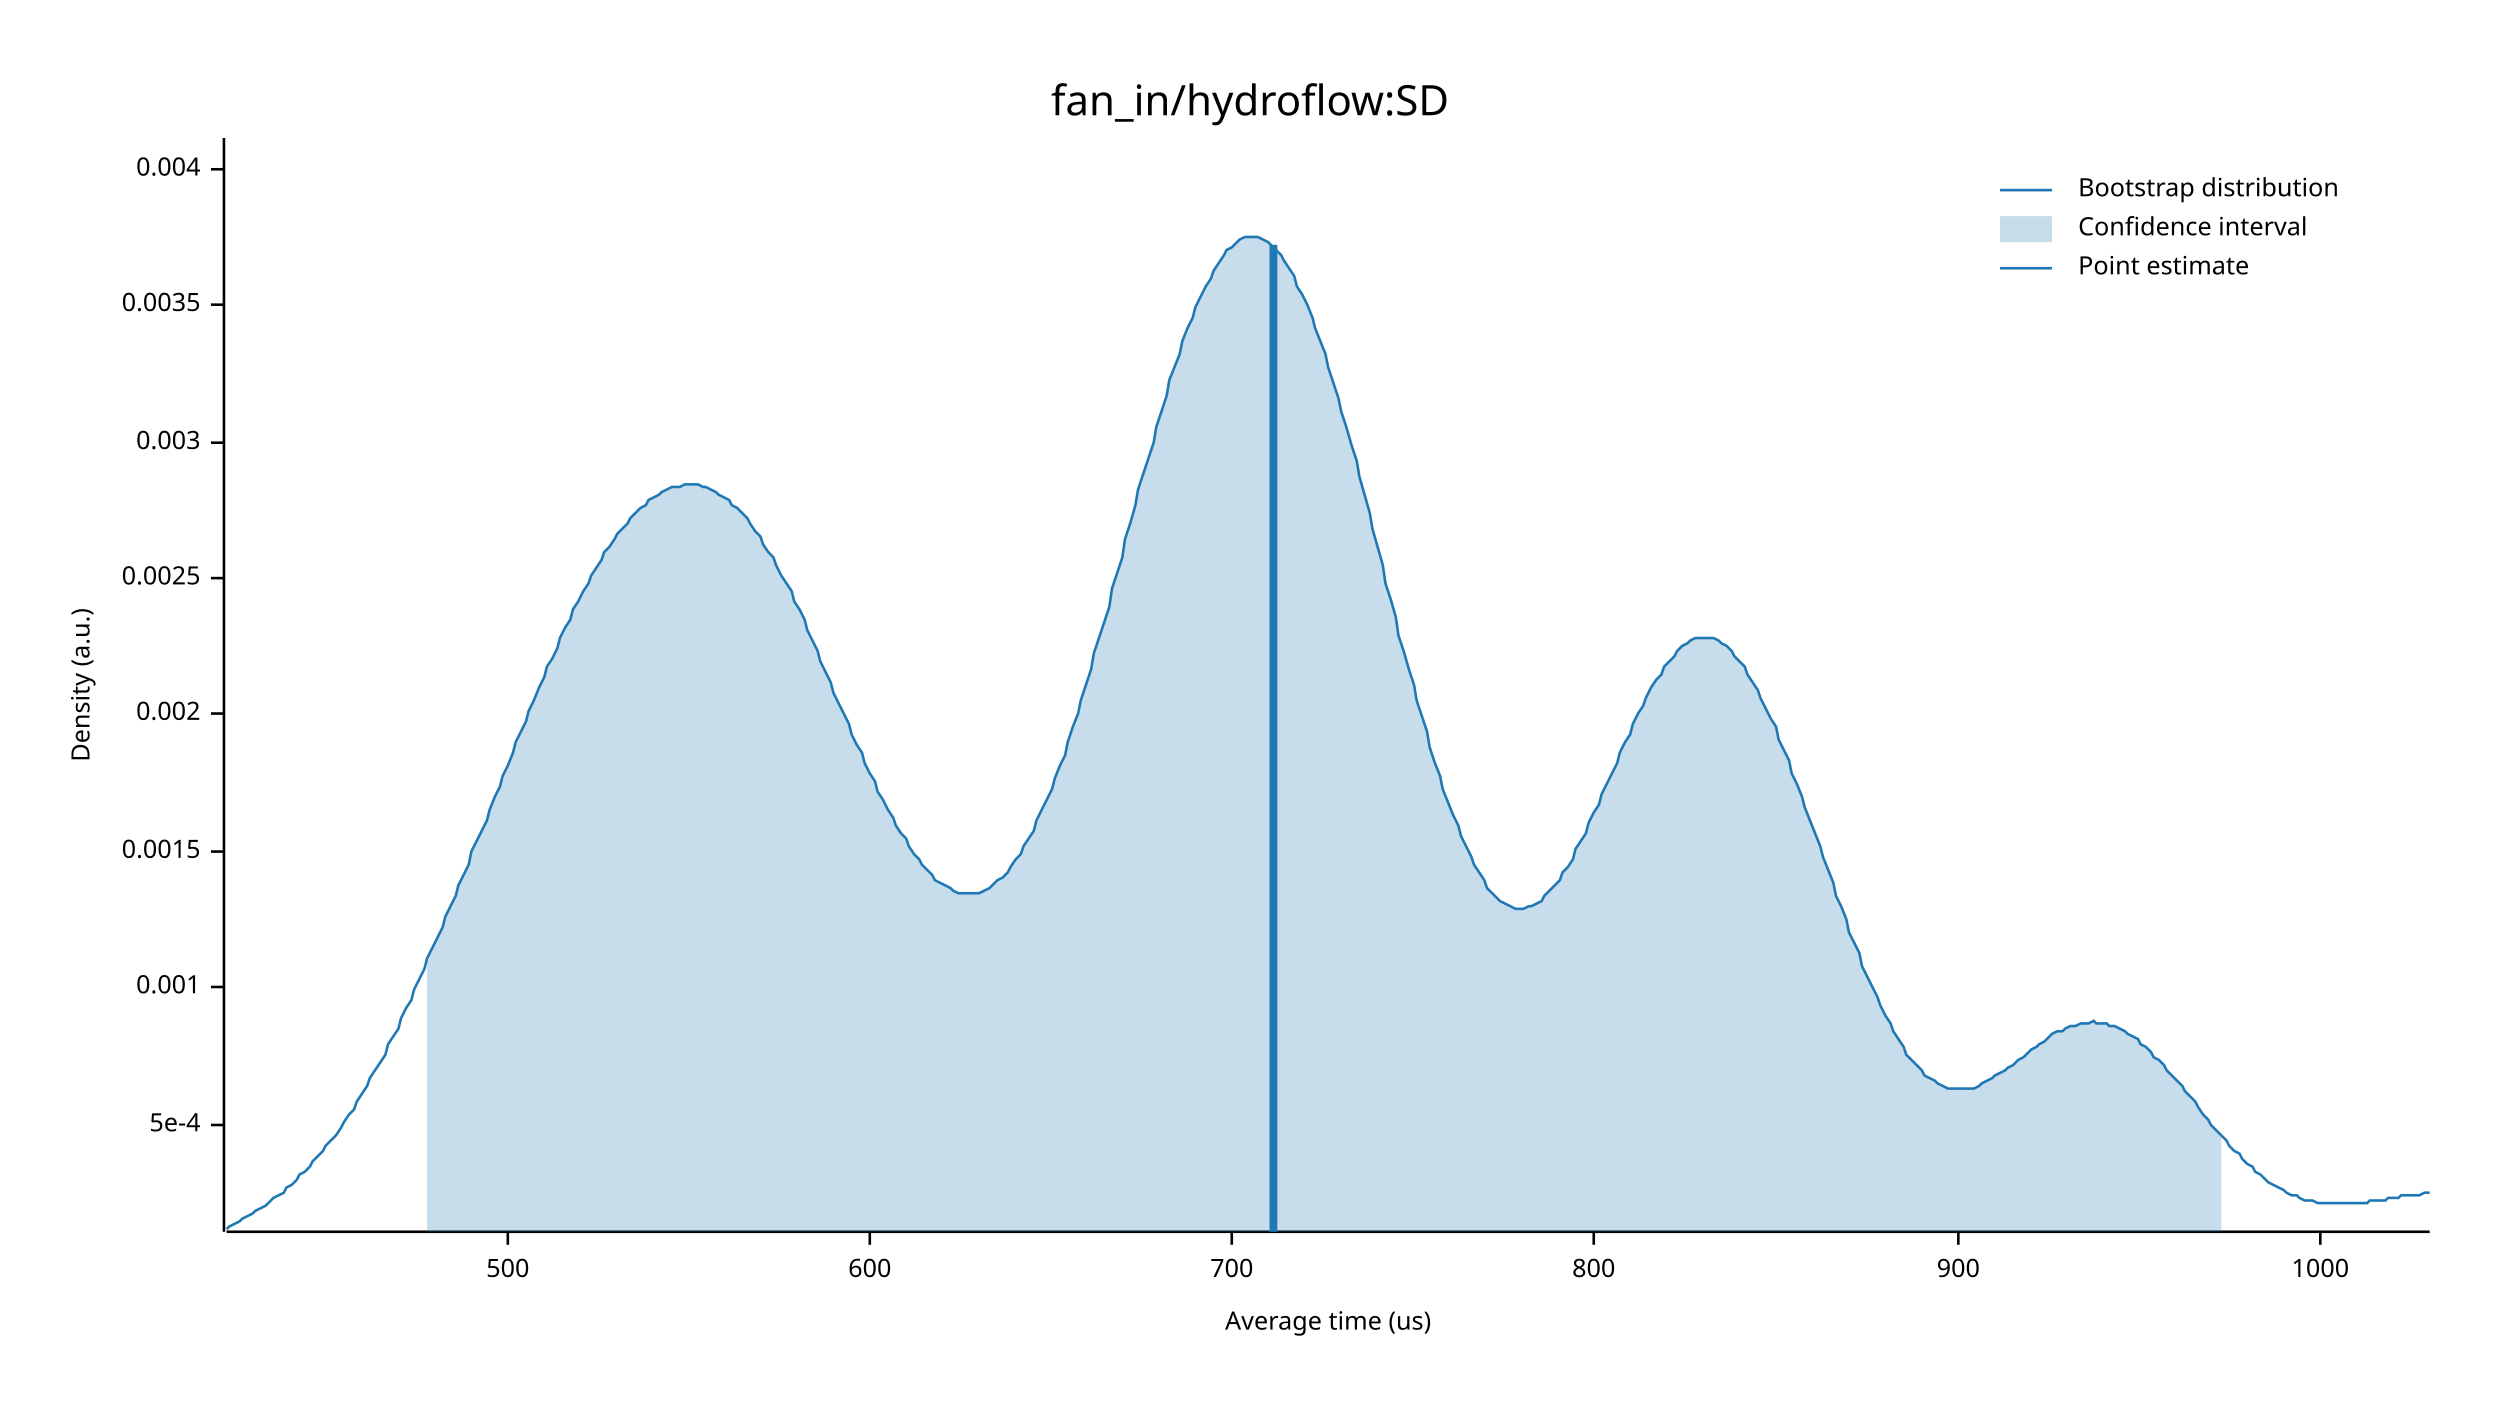
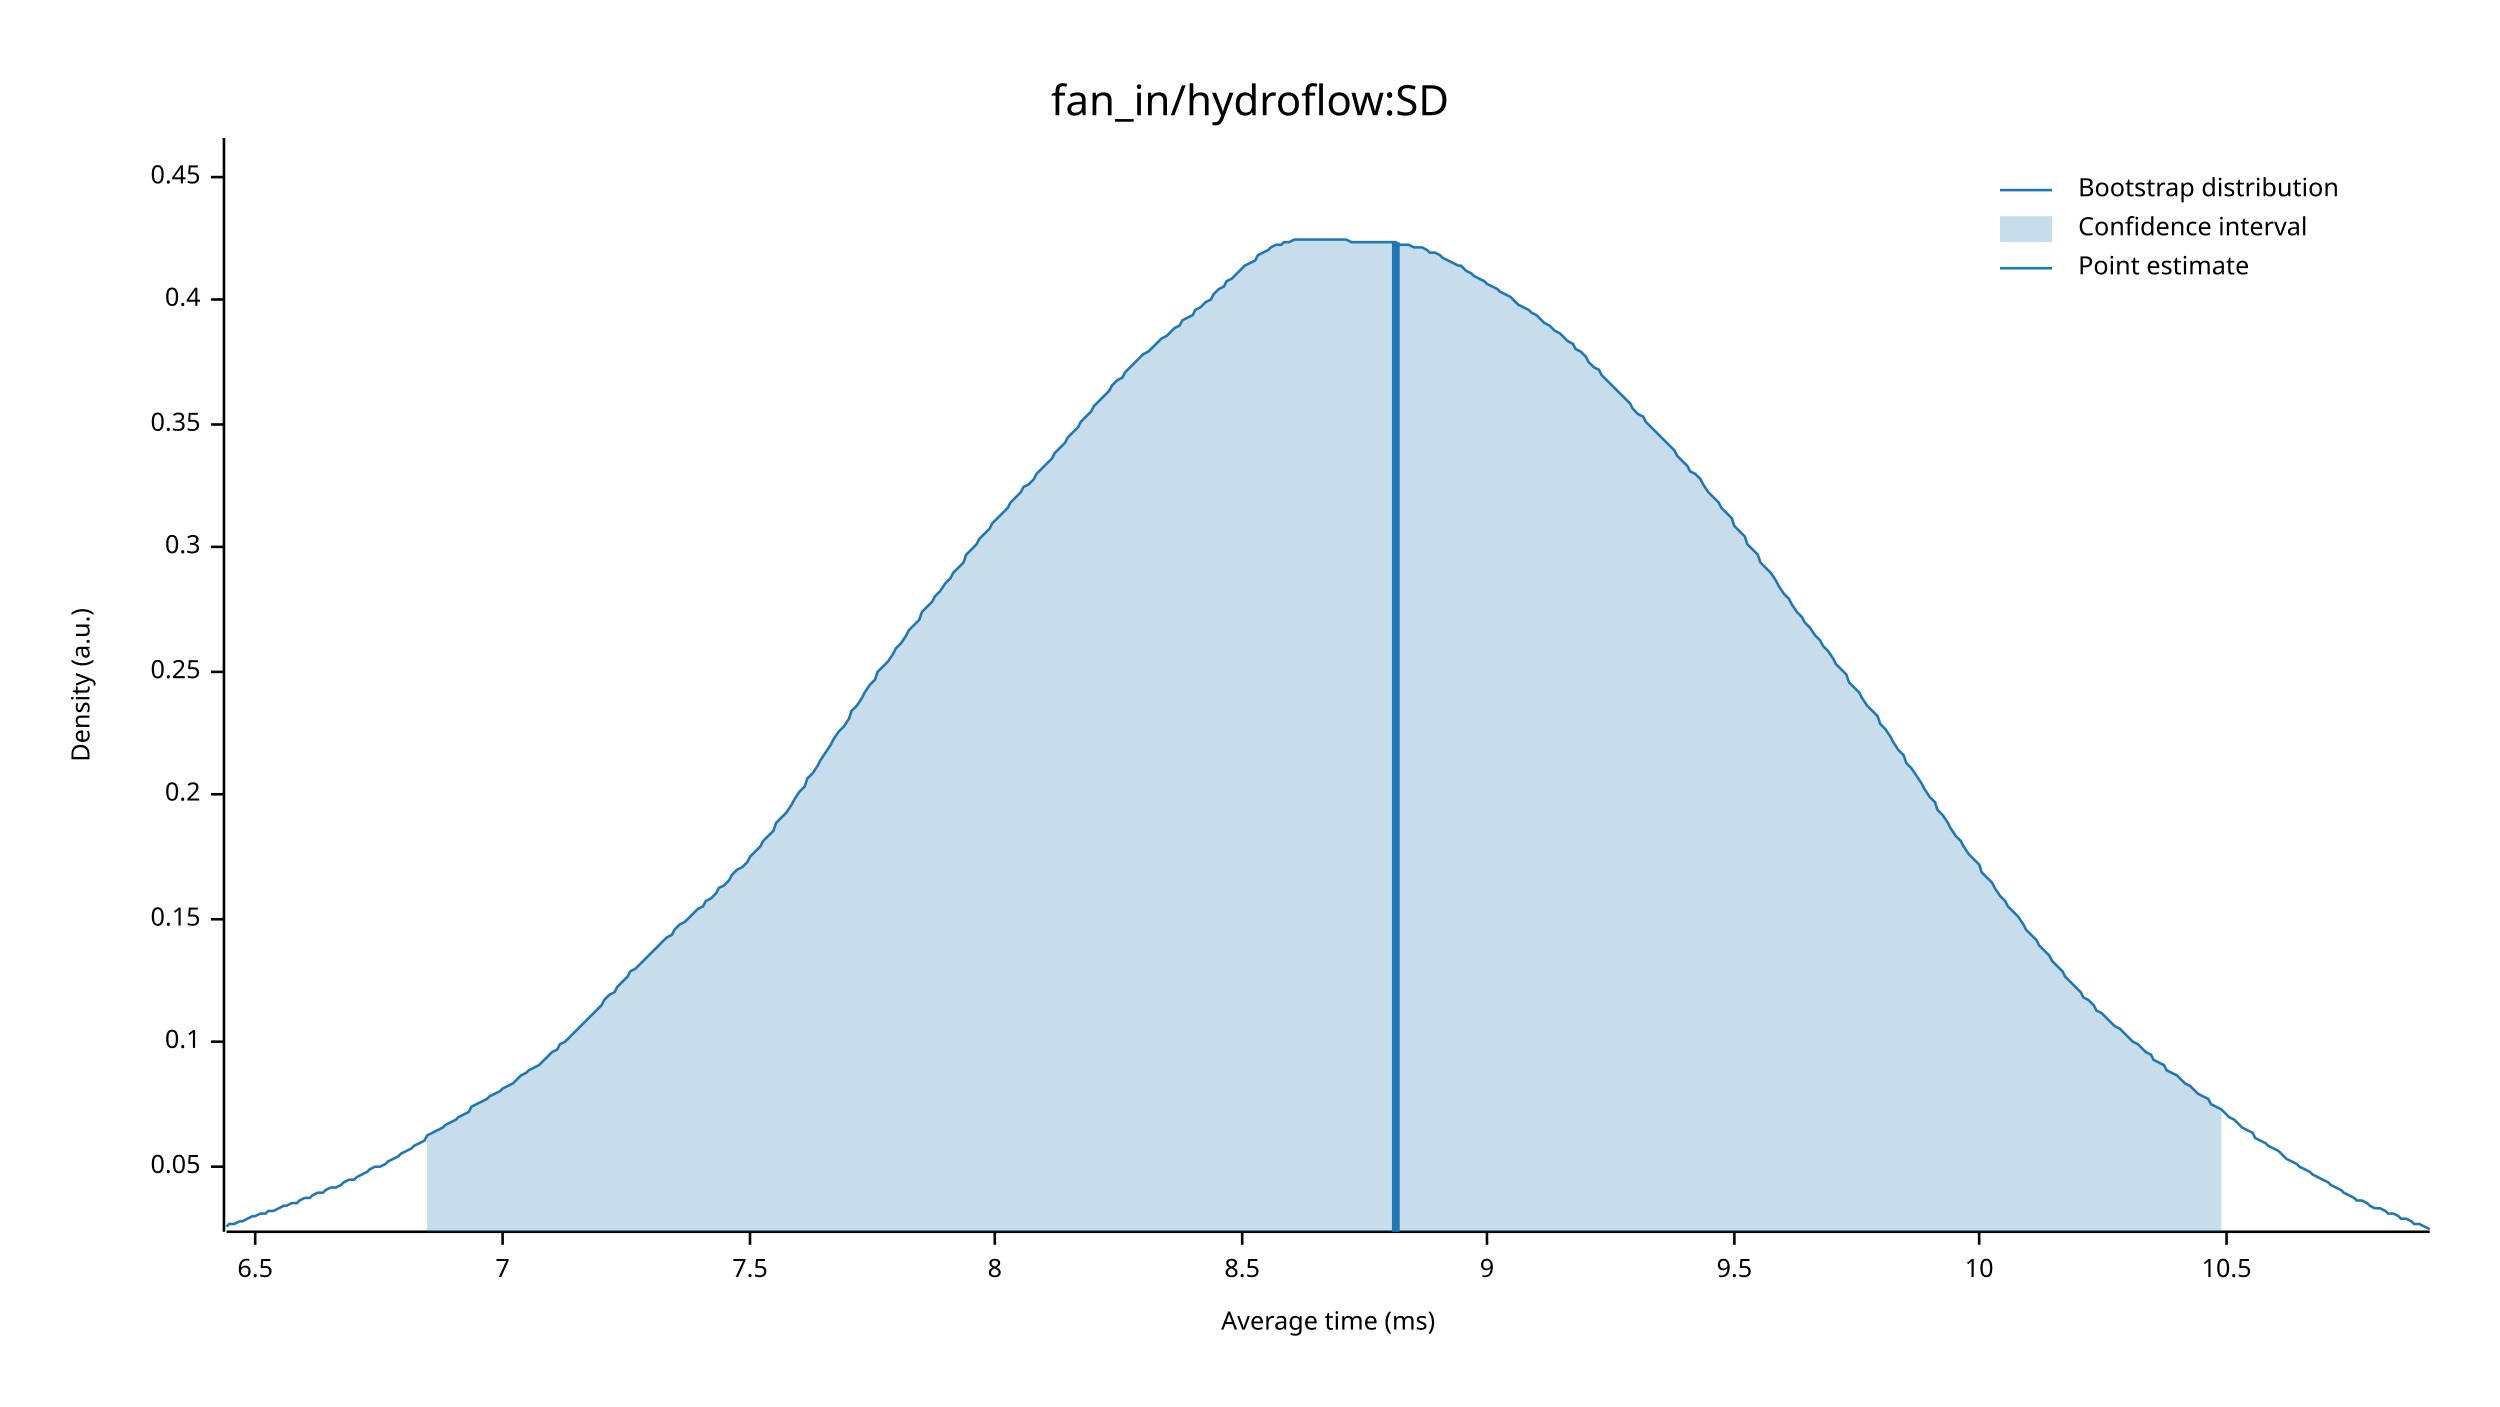
<svg xmlns="http://www.w3.org/2000/svg" width="960" height="540" viewBox="0 0 960 540">
  <text x="480" y="32" dy="0.76em" text-anchor="middle" font-family="sans-serif" font-size="16.129" opacity="1" fill="#000000">
fan_in/hydroflow:SD
</text>
  <text x="27" y="263" dy="0.76em" text-anchor="middle" font-family="sans-serif" font-size="9.677" opacity="1" fill="#000000" transform="rotate(270, 27, 263)">
Density (a.u.)
</text>
  <text x="510" y="513" dy="-0.5ex" text-anchor="middle" font-family="sans-serif" font-size="9.677" opacity="1" fill="#000000">
- Average time (us)
+ Average time (ms)
</text>
  <polyline fill="none" opacity="1" stroke="#000000" stroke-width="1" points="86,53 86,473 " />
-   <text x="77" y="432" dy="0.5ex" text-anchor="end" font-family="sans-serif" font-size="9.677" opacity="1" fill="#000000">
- 5e-4
+   <text x="77" y="448" dy="0.5ex" text-anchor="end" font-family="sans-serif" font-size="9.677" opacity="1" fill="#000000">
+ 0.05
</text>
-   <polyline fill="none" opacity="1" stroke="#000000" stroke-width="1" points="81,432 86,432 " />
-   <text x="77" y="379" dy="0.5ex" text-anchor="end" font-family="sans-serif" font-size="9.677" opacity="1" fill="#000000">
- 0.001
+   <polyline fill="none" opacity="1" stroke="#000000" stroke-width="1" points="81,448 86,448 " />
+   <text x="77" y="400" dy="0.5ex" text-anchor="end" font-family="sans-serif" font-size="9.677" opacity="1" fill="#000000">
+ 0.1
</text>
-   <polyline fill="none" opacity="1" stroke="#000000" stroke-width="1" points="81,379 86,379 " />
-   <text x="77" y="327" dy="0.5ex" text-anchor="end" font-family="sans-serif" font-size="9.677" opacity="1" fill="#000000">
- 0.0015
+   <polyline fill="none" opacity="1" stroke="#000000" stroke-width="1" points="81,400 86,400 " />
+   <text x="77" y="353" dy="0.5ex" text-anchor="end" font-family="sans-serif" font-size="9.677" opacity="1" fill="#000000">
+ 0.15
</text>
-   <polyline fill="none" opacity="1" stroke="#000000" stroke-width="1" points="81,327 86,327 " />
-   <text x="77" y="274" dy="0.5ex" text-anchor="end" font-family="sans-serif" font-size="9.677" opacity="1" fill="#000000">
- 0.002
+   <polyline fill="none" opacity="1" stroke="#000000" stroke-width="1" points="81,353 86,353 " />
+   <text x="77" y="305" dy="0.5ex" text-anchor="end" font-family="sans-serif" font-size="9.677" opacity="1" fill="#000000">
+ 0.2
</text>
-   <polyline fill="none" opacity="1" stroke="#000000" stroke-width="1" points="81,274 86,274 " />
-   <text x="77" y="222" dy="0.5ex" text-anchor="end" font-family="sans-serif" font-size="9.677" opacity="1" fill="#000000">
- 0.0025
+   <polyline fill="none" opacity="1" stroke="#000000" stroke-width="1" points="81,305 86,305 " />
+   <text x="77" y="258" dy="0.5ex" text-anchor="end" font-family="sans-serif" font-size="9.677" opacity="1" fill="#000000">
+ 0.25
</text>
-   <polyline fill="none" opacity="1" stroke="#000000" stroke-width="1" points="81,222 86,222 " />
-   <text x="77" y="170" dy="0.5ex" text-anchor="end" font-family="sans-serif" font-size="9.677" opacity="1" fill="#000000">
- 0.003
+   <polyline fill="none" opacity="1" stroke="#000000" stroke-width="1" points="81,258 86,258 " />
+   <text x="77" y="210" dy="0.5ex" text-anchor="end" font-family="sans-serif" font-size="9.677" opacity="1" fill="#000000">
+ 0.3
</text>
-   <polyline fill="none" opacity="1" stroke="#000000" stroke-width="1" points="81,170 86,170 " />
-   <text x="77" y="117" dy="0.5ex" text-anchor="end" font-family="sans-serif" font-size="9.677" opacity="1" fill="#000000">
- 0.0035
+   <polyline fill="none" opacity="1" stroke="#000000" stroke-width="1" points="81,210 86,210 " />
+   <text x="77" y="163" dy="0.5ex" text-anchor="end" font-family="sans-serif" font-size="9.677" opacity="1" fill="#000000">
+ 0.35
</text>
-   <polyline fill="none" opacity="1" stroke="#000000" stroke-width="1" points="81,117 86,117 " />
-   <text x="77" y="65" dy="0.5ex" text-anchor="end" font-family="sans-serif" font-size="9.677" opacity="1" fill="#000000">
- 0.004
+   <polyline fill="none" opacity="1" stroke="#000000" stroke-width="1" points="81,163 86,163 " />
+   <text x="77" y="115" dy="0.5ex" text-anchor="end" font-family="sans-serif" font-size="9.677" opacity="1" fill="#000000">
+ 0.4
</text>
-   <polyline fill="none" opacity="1" stroke="#000000" stroke-width="1" points="81,65 86,65 " />
+   <polyline fill="none" opacity="1" stroke="#000000" stroke-width="1" points="81,115 86,115 " />
+   <text x="77" y="68" dy="0.5ex" text-anchor="end" font-family="sans-serif" font-size="9.677" opacity="1" fill="#000000">
+ 0.45
+ </text>
+   <polyline fill="none" opacity="1" stroke="#000000" stroke-width="1" points="81,68 86,68 " />
  <polyline fill="none" opacity="1" stroke="#000000" stroke-width="1" points="87,473 933,473 " />
-   <text x="195" y="483" dy="0.76em" text-anchor="middle" font-family="sans-serif" font-size="9.677" opacity="1" fill="#000000">
- 500
+   <text x="98" y="483" dy="0.76em" text-anchor="middle" font-family="sans-serif" font-size="9.677" opacity="1" fill="#000000">
+ 6.5
</text>
-   <polyline fill="none" opacity="1" stroke="#000000" stroke-width="1" points="195,473 195,478 " />
-   <text x="334" y="483" dy="0.76em" text-anchor="middle" font-family="sans-serif" font-size="9.677" opacity="1" fill="#000000">
- 600
+   <polyline fill="none" opacity="1" stroke="#000000" stroke-width="1" points="98,473 98,478 " />
+   <text x="193" y="483" dy="0.76em" text-anchor="middle" font-family="sans-serif" font-size="9.677" opacity="1" fill="#000000">
+ 7
</text>
-   <polyline fill="none" opacity="1" stroke="#000000" stroke-width="1" points="334,473 334,478 " />
-   <text x="473" y="483" dy="0.76em" text-anchor="middle" font-family="sans-serif" font-size="9.677" opacity="1" fill="#000000">
- 700
+   <polyline fill="none" opacity="1" stroke="#000000" stroke-width="1" points="193,473 193,478 " />
+   <text x="288" y="483" dy="0.76em" text-anchor="middle" font-family="sans-serif" font-size="9.677" opacity="1" fill="#000000">
+ 7.5
</text>
-   <polyline fill="none" opacity="1" stroke="#000000" stroke-width="1" points="473,473 473,478 " />
-   <text x="612" y="483" dy="0.76em" text-anchor="middle" font-family="sans-serif" font-size="9.677" opacity="1" fill="#000000">
- 800
+   <polyline fill="none" opacity="1" stroke="#000000" stroke-width="1" points="288,473 288,478 " />
+   <text x="382" y="483" dy="0.76em" text-anchor="middle" font-family="sans-serif" font-size="9.677" opacity="1" fill="#000000">
+ 8
</text>
-   <polyline fill="none" opacity="1" stroke="#000000" stroke-width="1" points="612,473 612,478 " />
-   <text x="752" y="483" dy="0.76em" text-anchor="middle" font-family="sans-serif" font-size="9.677" opacity="1" fill="#000000">
- 900
+   <polyline fill="none" opacity="1" stroke="#000000" stroke-width="1" points="382,473 382,478 " />
+   <text x="477" y="483" dy="0.76em" text-anchor="middle" font-family="sans-serif" font-size="9.677" opacity="1" fill="#000000">
+ 8.5
</text>
-   <polyline fill="none" opacity="1" stroke="#000000" stroke-width="1" points="752,473 752,478 " />
-   <text x="891" y="483" dy="0.76em" text-anchor="middle" font-family="sans-serif" font-size="9.677" opacity="1" fill="#000000">
- 1000
+   <polyline fill="none" opacity="1" stroke="#000000" stroke-width="1" points="477,473 477,478 " />
+   <text x="571" y="483" dy="0.76em" text-anchor="middle" font-family="sans-serif" font-size="9.677" opacity="1" fill="#000000">
+ 9
</text>
-   <polyline fill="none" opacity="1" stroke="#000000" stroke-width="1" points="891,473 891,478 " />
-   <polyline fill="none" opacity="1" stroke="#1F78B4" stroke-width="1" points="87,472 88,471 90,470 92,469 93,468 95,467 97,466 98,465 100,464 102,463 103,462 105,460 107,459 109,458 110,456 112,455 114,453 115,451 117,450 119,448 120,446 122,444 124,442 125,440 127,438 129,436 131,433 132,431 134,428 136,426 137,423 139,420 141,417 142,414 144,411 146,408 148,405 149,401 151,398 153,395 154,391 156,387 158,384 159,380 161,376 163,372 164,368 166,364 168,360 170,356 171,352 173,348 175,344 176,340 178,336 180,332 181,327 183,323 185,319 187,315 188,311 190,306 192,302 193,298 195,294 197,289 198,285 200,281 202,277 203,273 205,269 207,264 209,260 210,256 212,253 214,249 215,245 217,241 219,238 220,234 222,231 224,227 226,224 227,221 229,218 231,215 232,212 234,210 236,207 237,205 239,203 241,201 242,199 244,197 246,195 248,194 249,192 251,191 253,190 254,189 256,188 258,187 259,187 261,187 263,186 265,186 266,186 268,186 270,187 271,187 273,188 275,189 276,190 278,191 280,192 281,194 283,195 285,197 287,199 288,201 290,204 292,206 293,209 295,212 297,214 298,217 300,221 302,224 304,227 305,231 307,234 309,238 310,242 312,246 314,250 315,254 317,258 319,262 320,266 322,270 324,274 326,278 327,282 329,286 331,289 332,293 334,297 336,300 337,304 339,307 341,311 343,314 344,317 346,320 348,322 349,325 351,328 353,330 354,332 356,334 358,336 359,338 361,339 363,340 365,341 366,342 368,343 370,343 371,343 373,343 375,343 376,343 378,342 380,341 381,340 383,338 385,337 387,335 388,333 390,330 392,328 393,325 395,322 397,319 398,315 400,311 402,307 404,303 405,299 407,294 409,290 410,285 412,279 414,274 415,269 417,263 419,257 420,251 422,245 424,239 426,233 427,226 429,220 431,214 432,207 434,201 436,194 437,188 439,182 441,176 443,170 444,164 446,158 448,152 449,146 451,141 453,136 454,131 456,126 458,122 459,118 461,114 463,110 465,107 466,104 468,101 470,98 471,96 473,95 475,93 476,92 478,91 480,91 482,91 483,91 485,92 487,93 488,94 490,96 492,98 493,100 495,103 497,106 498,110 500,113 502,117 504,122 505,126 507,131 509,136 510,141 512,147 514,153 515,158 517,164 519,171 521,177 522,183 524,190 526,197 527,203 529,210 531,217 532,224 534,230 536,237 537,244 539,250 541,257 543,263 544,269 546,275 548,281 549,287 551,293 553,298 554,303 556,308 558,313 560,317 561,321 563,325 565,329 566,332 568,335 570,338 571,341 573,343 575,345 576,346 578,347 580,348 582,349 583,349 585,349 587,348 588,348 590,347 592,346 593,344 595,342 597,340 599,338 600,335 602,333 604,330 605,326 607,323 609,320 610,316 612,312 614,309 615,305 617,301 619,297 621,293 622,289 624,285 626,282 627,278 629,274 631,271 632,268 634,264 636,261 638,259 639,256 641,254 643,252 644,250 646,248 648,247 649,246 651,245 653,245 654,245 656,245 658,245 660,246 661,247 663,248 665,250 666,252 668,254 670,256 671,259 673,262 675,265 676,268 678,272 680,276 682,279 683,284 685,288 687,292 688,297 690,301 692,306 693,310 695,315 697,320 699,325 700,329 702,334 704,339 705,344 707,348 709,353 710,358 712,362 714,366 715,371 717,375 719,379 721,383 722,386 724,390 726,393 727,396 729,399 731,402 732,405 734,407 736,409 738,411 739,413 741,414 743,415 744,416 746,417 748,418 749,418 751,418 753,418 754,418 756,418 758,418 760,417 761,416 763,415 765,414 766,413 768,412 770,411 771,410 773,409 775,407 777,406 778,405 780,403 782,402 783,401 785,400 787,398 788,397 790,396 792,396 793,395 795,394 797,394 799,393 800,393 802,393 804,392 805,393 807,393 809,393 810,394 812,394 814,395 816,396 817,397 819,398 821,399 822,401 824,402 826,404 827,406 829,407 831,409 832,411 834,413 836,415 838,417 839,419 841,421 843,423 844,425 846,428 848,430 849,432 851,434 853,436 855,438 856,440 858,442 860,443 861,445 863,447 865,448 866,450 868,451 870,453 871,454 873,455 875,456 877,457 878,458 880,459 882,459 883,460 885,461 887,461 888,461 890,462 892,462 894,462 895,462 897,462 899,462 900,462 902,462 904,462 905,462 907,462 909,462 910,461 912,461 914,461 916,461 917,460 919,460 921,460 922,459 924,459 926,459 927,459 929,459 931,458 933,458 " />
-   <polygon opacity="0.25" fill="#1F78B4" points="164,368 166,364 168,360 170,356 171,352 173,348 175,344 176,340 178,336 180,332 181,327 183,323 185,319 187,315 188,311 190,306 192,302 193,298 195,294 197,289 198,285 200,281 202,277 203,273 205,269 207,264 209,260 210,256 212,253 214,249 215,245 217,241 219,238 220,234 222,231 224,227 226,224 227,221 229,218 231,215 232,212 234,210 236,207 237,205 239,203 241,201 242,199 244,197 246,195 248,194 249,192 251,191 253,190 254,189 256,188 258,187 259,187 261,187 263,186 265,186 266,186 268,186 270,187 271,187 273,188 275,189 276,190 278,191 280,192 281,194 283,195 285,197 287,199 288,201 290,204 292,206 293,209 295,212 297,214 298,217 300,221 302,224 304,227 305,231 307,234 309,238 310,242 312,246 314,250 315,254 317,258 319,262 320,266 322,270 324,274 326,278 327,282 329,286 331,289 332,293 334,297 336,300 337,304 339,307 341,311 343,314 344,317 346,320 348,322 349,325 351,328 353,330 354,332 356,334 358,336 359,338 361,339 363,340 365,341 366,342 368,343 370,343 371,343 373,343 375,343 376,343 378,342 380,341 381,340 383,338 385,337 387,335 388,333 390,330 392,328 393,325 395,322 397,319 398,315 400,311 402,307 404,303 405,299 407,294 409,290 410,285 412,279 414,274 415,269 417,263 419,257 420,251 422,245 424,239 426,233 427,226 429,220 431,214 432,207 434,201 436,194 437,188 439,182 441,176 443,170 444,164 446,158 448,152 449,146 451,141 453,136 454,131 456,126 458,122 459,118 461,114 463,110 465,107 466,104 468,101 470,98 471,96 473,95 475,93 476,92 478,91 480,91 482,91 483,91 485,92 487,93 488,94 490,96 492,98 493,100 495,103 497,106 498,110 500,113 502,117 504,122 505,126 507,131 509,136 510,141 512,147 514,153 515,158 517,164 519,171 521,177 522,183 524,190 526,197 527,203 529,210 531,217 532,224 534,230 536,237 537,244 539,250 541,257 543,263 544,269 546,275 548,281 549,287 551,293 553,298 554,303 556,308 558,313 560,317 561,321 563,325 565,329 566,332 568,335 570,338 571,341 573,343 575,345 576,346 578,347 580,348 582,349 583,349 585,349 587,348 588,348 590,347 592,346 593,344 595,342 597,340 599,338 600,335 602,333 604,330 605,326 607,323 609,320 610,316 612,312 614,309 615,305 617,301 619,297 621,293 622,289 624,285 626,282 627,278 629,274 631,271 632,268 634,264 636,261 638,259 639,256 641,254 643,252 644,250 646,248 648,247 649,246 651,245 653,245 654,245 656,245 658,245 660,246 661,247 663,248 665,250 666,252 668,254 670,256 671,259 673,262 675,265 676,268 678,272 680,276 682,279 683,284 685,288 687,292 688,297 690,301 692,306 693,310 695,315 697,320 699,325 700,329 702,334 704,339 705,344 707,348 709,353 710,358 712,362 714,366 715,371 717,375 719,379 721,383 722,386 724,390 726,393 727,396 729,399 731,402 732,405 734,407 736,409 738,411 739,413 741,414 743,415 744,416 746,417 748,418 749,418 751,418 753,418 754,418 756,418 758,418 760,417 761,416 763,415 765,414 766,413 768,412 770,411 771,410 773,409 775,407 777,406 778,405 780,403 782,402 783,401 785,400 787,398 788,397 790,396 792,396 793,395 795,394 797,394 799,393 800,393 802,393 804,392 805,393 807,393 809,393 810,394 812,394 814,395 816,396 817,397 819,398 821,399 822,401 824,402 826,404 827,406 829,407 831,409 832,411 834,413 836,415 838,417 839,419 841,421 843,423 844,425 846,428 848,430 849,432 851,434 853,436 853,473 164,473 " />
-   <polyline fill="none" opacity="1" stroke="#1F78B4" stroke-width="3" points="489,473 489,94 " />
+   <polyline fill="none" opacity="1" stroke="#000000" stroke-width="1" points="571,473 571,478 " />
+   <text x="666" y="483" dy="0.76em" text-anchor="middle" font-family="sans-serif" font-size="9.677" opacity="1" fill="#000000">
+ 9.5
+ </text>
+   <polyline fill="none" opacity="1" stroke="#000000" stroke-width="1" points="666,473 666,478 " />
+   <text x="760" y="483" dy="0.76em" text-anchor="middle" font-family="sans-serif" font-size="9.677" opacity="1" fill="#000000">
+ 10
+ </text>
+   <polyline fill="none" opacity="1" stroke="#000000" stroke-width="1" points="760,473 760,478 " />
+   <text x="855" y="483" dy="0.76em" text-anchor="middle" font-family="sans-serif" font-size="9.677" opacity="1" fill="#000000">
+ 10.5
+ </text>
+   <polyline fill="none" opacity="1" stroke="#000000" stroke-width="1" points="855,473 855,478 " />
+   <polyline fill="none" opacity="1" stroke="#1F78B4" stroke-width="1" points="87,471 88,470 90,470 92,469 93,469 95,468 97,467 98,467 100,466 102,466 103,465 105,465 107,464 109,463 110,463 112,462 114,462 115,461 117,460 119,460 120,459 122,458 124,458 125,457 127,456 129,456 131,455 132,454 134,453 136,453 137,452 139,451 141,450 142,449 144,448 146,448 148,447 149,446 151,445 153,444 154,443 156,442 158,441 159,440 161,439 163,438 164,436 166,435 168,434 170,433 171,432 173,431 175,430 176,429 178,428 180,427 181,425 183,424 185,423 187,422 188,421 190,420 192,419 193,418 195,417 197,416 198,415 200,413 202,412 203,411 205,410 207,409 209,407 210,406 212,404 214,403 215,401 217,400 219,398 220,397 222,395 224,393 226,391 227,390 229,388 231,386 232,384 234,382 236,381 237,379 239,377 241,375 242,373 244,372 246,370 248,368 249,367 251,365 253,363 254,362 256,360 258,359 259,357 261,355 263,354 265,352 266,351 268,349 270,348 271,346 273,345 275,343 276,341 278,340 280,338 281,336 283,334 285,333 287,331 288,329 290,327 292,325 293,323 295,321 297,319 298,316 300,314 302,312 304,309 305,307 307,304 309,302 310,299 312,297 314,294 315,292 317,289 319,286 320,284 322,281 324,279 326,276 327,273 329,271 331,268 332,266 334,263 336,261 337,258 339,256 341,254 343,251 344,249 346,247 348,244 349,242 351,240 353,238 354,235 356,233 358,231 359,229 361,227 363,224 365,222 366,220 368,218 370,216 371,213 373,211 375,209 376,207 378,205 380,203 381,201 383,199 385,197 387,195 388,193 390,191 392,189 393,187 395,186 397,184 398,182 400,180 402,178 404,176 405,174 407,172 409,170 410,168 412,166 414,164 415,162 417,160 419,158 420,156 422,154 424,152 426,150 427,148 429,146 431,145 432,143 434,141 436,139 437,138 439,136 441,135 443,133 444,132 446,130 448,129 449,128 451,126 453,125 454,123 456,122 458,121 459,119 461,118 463,116 465,115 466,113 468,111 470,110 471,108 473,107 475,105 476,104 478,102 480,101 482,100 483,98 485,97 487,96 488,95 490,94 492,94 493,93 495,93 497,92 498,92 500,92 502,92 504,92 505,92 507,92 509,92 510,92 512,92 514,92 515,92 517,92 519,93 521,93 522,93 524,93 526,93 527,93 529,93 531,93 532,93 534,93 536,93 537,94 539,94 541,94 543,95 544,95 546,95 548,96 549,97 551,97 553,98 554,99 556,100 558,101 560,102 561,102 563,104 565,105 566,106 568,107 570,108 571,109 573,110 575,111 576,112 578,113 580,114 582,116 583,117 585,118 587,119 588,120 590,121 592,123 593,124 595,125 597,127 599,128 600,129 602,131 604,132 605,134 607,135 609,137 610,139 612,141 614,142 615,144 617,146 619,148 621,150 622,151 624,153 626,155 627,157 629,159 631,160 632,162 634,164 636,166 638,168 639,169 641,171 643,173 644,175 646,177 648,179 649,181 651,182 653,184 654,186 656,189 658,191 660,193 661,195 663,197 665,199 666,202 668,204 670,206 671,209 673,211 675,213 676,216 678,218 680,220 682,223 683,225 685,228 687,230 688,232 690,235 692,237 693,239 695,241 697,244 699,246 700,248 702,250 704,253 705,255 707,257 709,259 710,262 712,264 714,266 715,268 717,271 719,273 721,275 722,278 724,280 726,283 727,285 729,288 731,290 732,293 734,295 736,298 738,301 739,303 741,306 743,308 744,311 746,313 748,316 749,318 751,321 753,323 754,325 756,328 758,330 760,332 761,335 763,337 765,339 766,341 768,344 770,346 771,348 773,350 775,352 777,355 778,357 780,359 782,361 783,363 785,365 787,367 788,369 790,371 792,373 793,375 795,377 797,379 799,381 800,383 802,384 804,386 805,388 807,389 809,391 810,392 812,394 814,395 816,397 817,398 819,400 821,401 822,402 824,404 826,405 827,407 829,408 831,409 832,411 834,412 836,413 838,415 839,416 841,417 843,419 844,420 846,421 848,422 849,424 851,425 853,426 855,428 856,429 858,430 860,432 861,433 863,434 865,435 866,437 868,438 870,439 871,440 873,441 875,442 877,444 878,445 880,446 882,447 883,448 885,449 887,450 888,451 890,452 892,453 894,454 895,455 897,456 899,457 900,458 902,459 904,460 905,461 907,461 909,462 910,463 912,464 914,464 916,465 917,466 919,466 921,467 922,468 924,468 926,469 927,470 929,470 931,471 933,472 " />
+   <polygon opacity="0.25" fill="#1F78B4" points="164,436 166,435 168,434 170,433 171,432 173,431 175,430 176,429 178,428 180,427 181,425 183,424 185,423 187,422 188,421 190,420 192,419 193,418 195,417 197,416 198,415 200,413 202,412 203,411 205,410 207,409 209,407 210,406 212,404 214,403 215,401 217,400 219,398 220,397 222,395 224,393 226,391 227,390 229,388 231,386 232,384 234,382 236,381 237,379 239,377 241,375 242,373 244,372 246,370 248,368 249,367 251,365 253,363 254,362 256,360 258,359 259,357 261,355 263,354 265,352 266,351 268,349 270,348 271,346 273,345 275,343 276,341 278,340 280,338 281,336 283,334 285,333 287,331 288,329 290,327 292,325 293,323 295,321 297,319 298,316 300,314 302,312 304,309 305,307 307,304 309,302 310,299 312,297 314,294 315,292 317,289 319,286 320,284 322,281 324,279 326,276 327,273 329,271 331,268 332,266 334,263 336,261 337,258 339,256 341,254 343,251 344,249 346,247 348,244 349,242 351,240 353,238 354,235 356,233 358,231 359,229 361,227 363,224 365,222 366,220 368,218 370,216 371,213 373,211 375,209 376,207 378,205 380,203 381,201 383,199 385,197 387,195 388,193 390,191 392,189 393,187 395,186 397,184 398,182 400,180 402,178 404,176 405,174 407,172 409,170 410,168 412,166 414,164 415,162 417,160 419,158 420,156 422,154 424,152 426,150 427,148 429,146 431,145 432,143 434,141 436,139 437,138 439,136 441,135 443,133 444,132 446,130 448,129 449,128 451,126 453,125 454,123 456,122 458,121 459,119 461,118 463,116 465,115 466,113 468,111 470,110 471,108 473,107 475,105 476,104 478,102 480,101 482,100 483,98 485,97 487,96 488,95 490,94 492,94 493,93 495,93 497,92 498,92 500,92 502,92 504,92 505,92 507,92 509,92 510,92 512,92 514,92 515,92 517,92 519,93 521,93 522,93 524,93 526,93 527,93 529,93 531,93 532,93 534,93 536,93 537,94 539,94 541,94 543,95 544,95 546,95 548,96 549,97 551,97 553,98 554,99 556,100 558,101 560,102 561,102 563,104 565,105 566,106 568,107 570,108 571,109 573,110 575,111 576,112 578,113 580,114 582,116 583,117 585,118 587,119 588,120 590,121 592,123 593,124 595,125 597,127 599,128 600,129 602,131 604,132 605,134 607,135 609,137 610,139 612,141 614,142 615,144 617,146 619,148 621,150 622,151 624,153 626,155 627,157 629,159 631,160 632,162 634,164 636,166 638,168 639,169 641,171 643,173 644,175 646,177 648,179 649,181 651,182 653,184 654,186 656,189 658,191 660,193 661,195 663,197 665,199 666,202 668,204 670,206 671,209 673,211 675,213 676,216 678,218 680,220 682,223 683,225 685,228 687,230 688,232 690,235 692,237 693,239 695,241 697,244 699,246 700,248 702,250 704,253 705,255 707,257 709,259 710,262 712,264 714,266 715,268 717,271 719,273 721,275 722,278 724,280 726,283 727,285 729,288 731,290 732,293 734,295 736,298 738,301 739,303 741,306 743,308 744,311 746,313 748,316 749,318 751,321 753,323 754,325 756,328 758,330 760,332 761,335 763,337 765,339 766,341 768,344 770,346 771,348 773,350 775,352 777,355 778,357 780,359 782,361 783,363 785,365 787,367 788,369 790,371 792,373 793,375 795,377 797,379 799,381 800,383 802,384 804,386 805,388 807,389 809,391 810,392 812,394 814,395 816,397 817,398 819,400 821,401 822,402 824,404 826,405 827,407 829,408 831,409 832,411 834,412 836,413 838,415 839,416 841,417 843,419 844,420 846,421 848,422 849,424 851,425 853,426 853,473 164,473 " />
+   <polyline fill="none" opacity="1" stroke="#1F78B4" stroke-width="3" points="536,473 536,93 " />
  <text x="798" y="68" dy="0.76em" text-anchor="start" font-family="sans-serif" font-size="9.677" opacity="1" fill="#000000">
Bootstrap distribution
</text>
  <text x="798" y="83" dy="0.76em" text-anchor="start" font-family="sans-serif" font-size="9.677" opacity="1" fill="#000000">
Confidence interval
</text>
  <text x="798" y="98" dy="0.76em" text-anchor="start" font-family="sans-serif" font-size="9.677" opacity="1" fill="#000000">
Point estimate
</text>
  <polyline fill="none" opacity="1" stroke="#1F78B4" stroke-width="1" points="768,73 788,73 " />
  <rect x="768" y="83" width="20" height="10" opacity="0.25" fill="#1F78B4" stroke="none" />
  <polyline fill="none" opacity="1" stroke="#1F78B4" stroke-width="1" points="768,103 788,103 " />
</svg>
